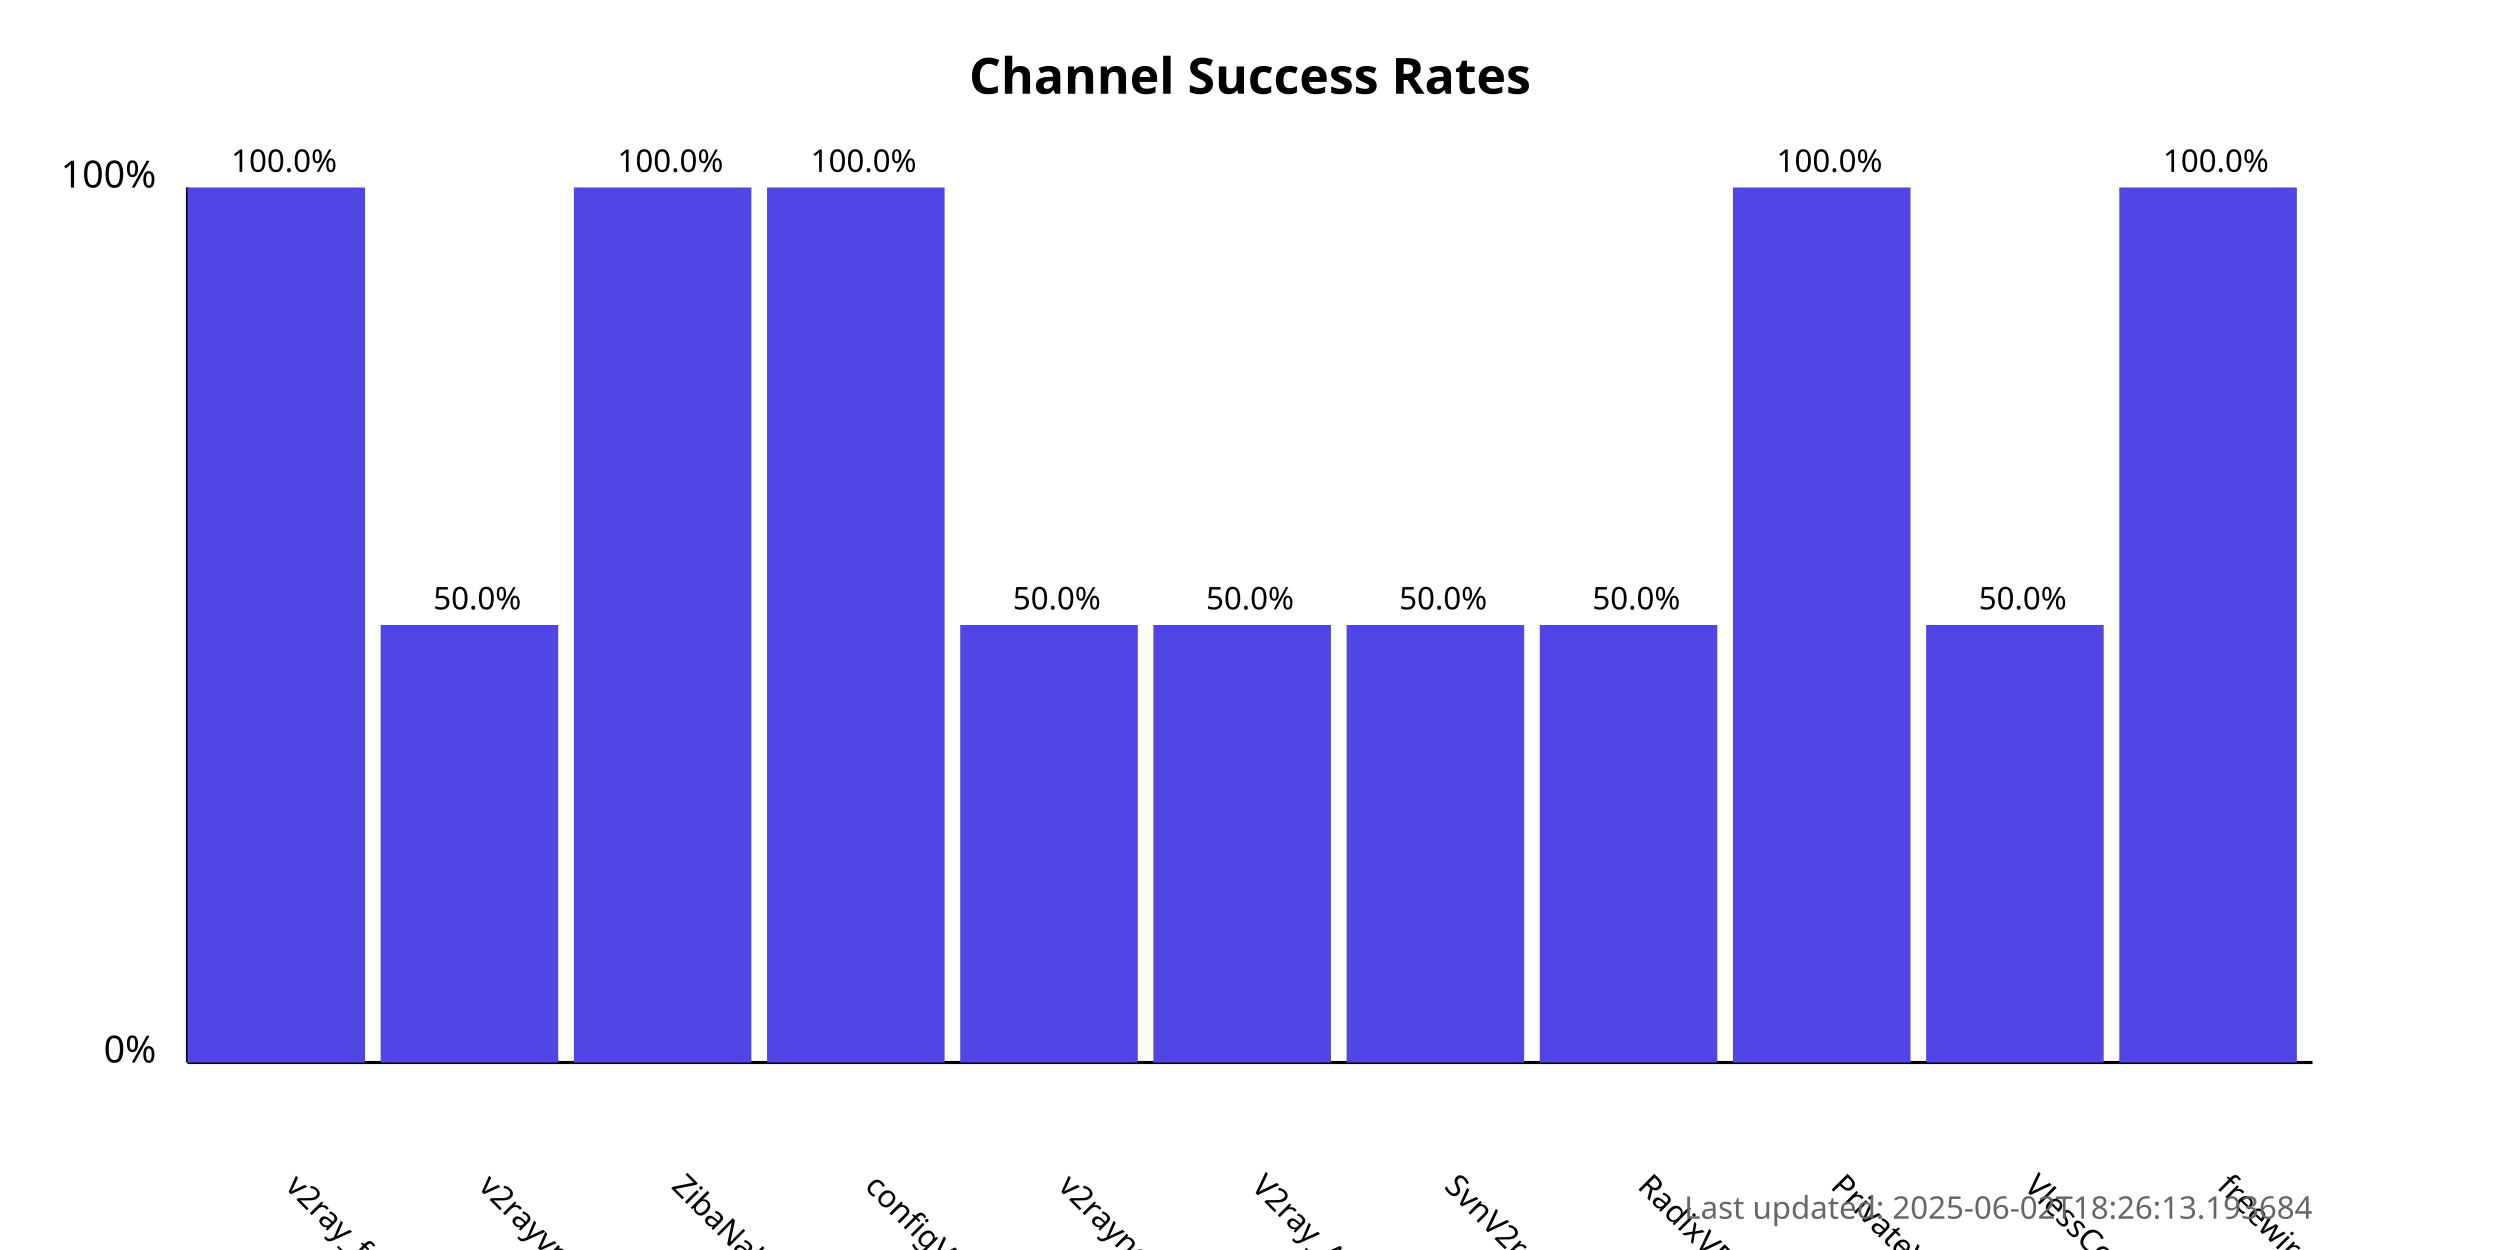
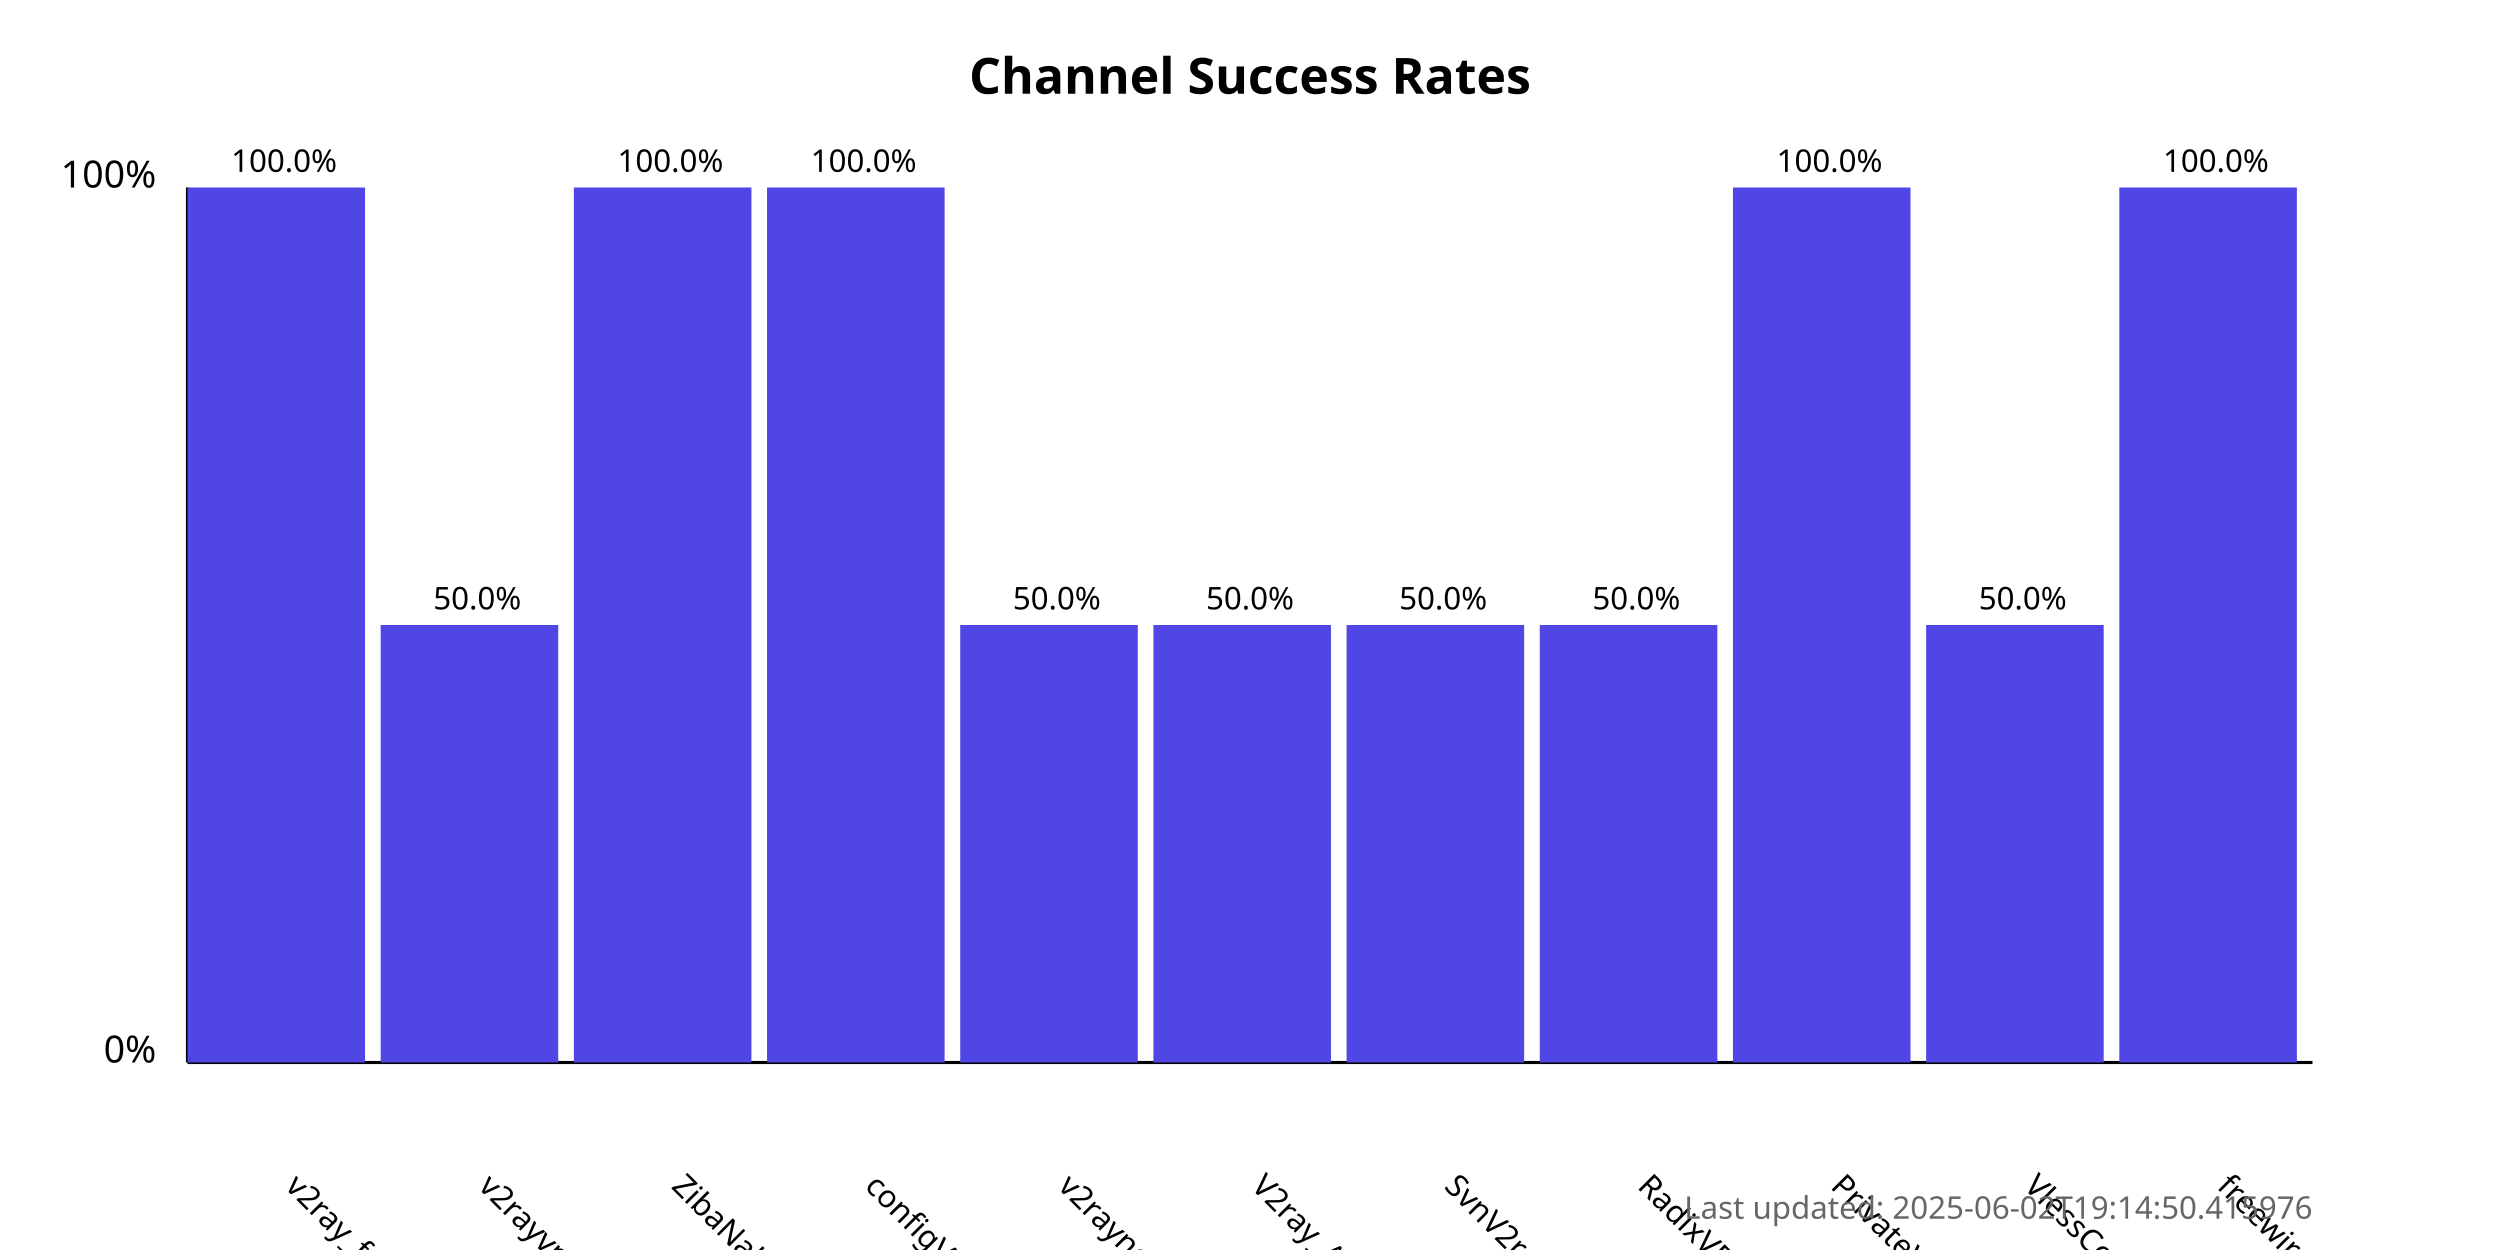
<svg xmlns="http://www.w3.org/2000/svg" width="800" height="400">
  <style>
            .chart-title { font: bold 16px sans-serif; }
            .axis-label { font: 12px sans-serif; }
            .tick-label { font: 10px sans-serif; }
            .bar { fill: #4f46e5; }
            .bar:hover { fill: #6366f1; }
            .timestamp { font: 10px sans-serif; fill: #666; }
        </style>
  <text x="400.0" y="30" text-anchor="middle" class="chart-title">
            Channel Success Rates
        </text>
  <line x1="60" y1="340" x2="60" y2="60" stroke="black" stroke-width="1" />
  <line x1="60" y1="340" x2="740" y2="340" stroke="black" stroke-width="1" />
  <text x="50" y="340" text-anchor="end" class="axis-label">0%</text>
  <text x="50" y="60" text-anchor="end" class="axis-label">100%</text>
  <g>
    <rect x="60" y="60.0" width="56.818" height="280.0" class="bar" />
    <text x="90.909" y="380" transform="rotate(45, 90.90909, 380)" text-anchor="start" class="tick-label">
                v2ray_free_conf
            </text>
    <text x="90.909" y="55.0" text-anchor="middle" class="tick-label">
                100.0%
            </text>
  </g>
  <g>
    <rect x="121.818" y="200.0" width="56.818" height="140.0" class="bar" />
    <text x="152.727" y="380" transform="rotate(45, 152.7273, 380)" text-anchor="start" class="tick-label">
                v2rayvpno
            </text>
    <text x="152.727" y="195.0" text-anchor="middle" class="tick-label">
                50.0%
            </text>
  </g>
  <g>
    <rect x="183.636" y="60.0" width="56.818" height="280.0" class="bar" />
    <text x="214.545" y="380" transform="rotate(45, 214.5455, 380)" text-anchor="start" class="tick-label">
                ZibaNabz
            </text>
    <text x="214.545" y="55.0" text-anchor="middle" class="tick-label">
                100.0%
            </text>
  </g>
  <g>
    <rect x="245.455" y="60.0" width="56.818" height="280.0" class="bar" />
    <text x="276.364" y="380" transform="rotate(45, 276.3636, 380)" text-anchor="start" class="tick-label">
                configV2rayForFree
            </text>
    <text x="276.364" y="55.0" text-anchor="middle" class="tick-label">
                100.0%
            </text>
  </g>
  <g>
    <rect x="307.273" y="200.0" width="56.818" height="140.0" class="bar" />
    <text x="338.182" y="380" transform="rotate(45, 338.1818, 380)" text-anchor="start" class="tick-label">
                v2rayngvpn
            </text>
    <text x="338.182" y="195.0" text-anchor="middle" class="tick-label">
                50.0%
            </text>
  </g>
  <g>
    <rect x="369.091" y="200.0" width="56.818" height="140.0" class="bar" />
    <text x="400.0" y="380" transform="rotate(45, 400.0, 380)" text-anchor="start" class="tick-label">
                V2ray_Alpha
            </text>
    <text x="400.0" y="195.0" text-anchor="middle" class="tick-label">
                50.0%
            </text>
  </g>
  <g>
    <rect x="430.909" y="200.0" width="56.818" height="140.0" class="bar" />
    <text x="461.818" y="380" transform="rotate(45, 461.8182, 380)" text-anchor="start" class="tick-label">
                SvnV2ray
            </text>
    <text x="461.818" y="195.0" text-anchor="middle" class="tick-label">
                50.0%
            </text>
  </g>
  <g>
    <rect x="492.727" y="200.0" width="56.818" height="140.0" class="bar" />
    <text x="523.636" y="380" transform="rotate(45, 523.6364, 380)" text-anchor="start" class="tick-label">
                RadixVPN
            </text>
    <text x="523.636" y="195.0" text-anchor="middle" class="tick-label">
                50.0%
            </text>
  </g>
  <g>
    <rect x="554.545" y="60.0" width="56.818" height="280.0" class="bar" />
    <text x="585.455" y="380" transform="rotate(45, 585.4545, 380)" text-anchor="start" class="tick-label">
                PrivateVPNs
            </text>
    <text x="585.455" y="55.0" text-anchor="middle" class="tick-label">
                100.0%
            </text>
  </g>
  <g>
    <rect x="616.364" y="200.0" width="56.818" height="140.0" class="bar" />
    <text x="647.273" y="380" transform="rotate(45, 647.2727, 380)" text-anchor="start" class="tick-label">
                VlessConfig
            </text>
    <text x="647.273" y="195.0" text-anchor="middle" class="tick-label">
                50.0%
            </text>
  </g>
  <g>
    <rect x="678.182" y="60.0" width="56.818" height="280.0" class="bar" />
    <text x="709.091" y="380" transform="rotate(45, 709.0909, 380)" text-anchor="start" class="tick-label">
                freewireguard
            </text>
    <text x="709.091" y="55.0" text-anchor="middle" class="tick-label">
                100.0%
            </text>
  </g>
  <text x="740" y="390" text-anchor="end" class="timestamp">
-             Last updated: 2025-06-02T18:26:13.193684
+             Last updated: 2025-06-02T19:14:50.415976
        </text>
</svg>
